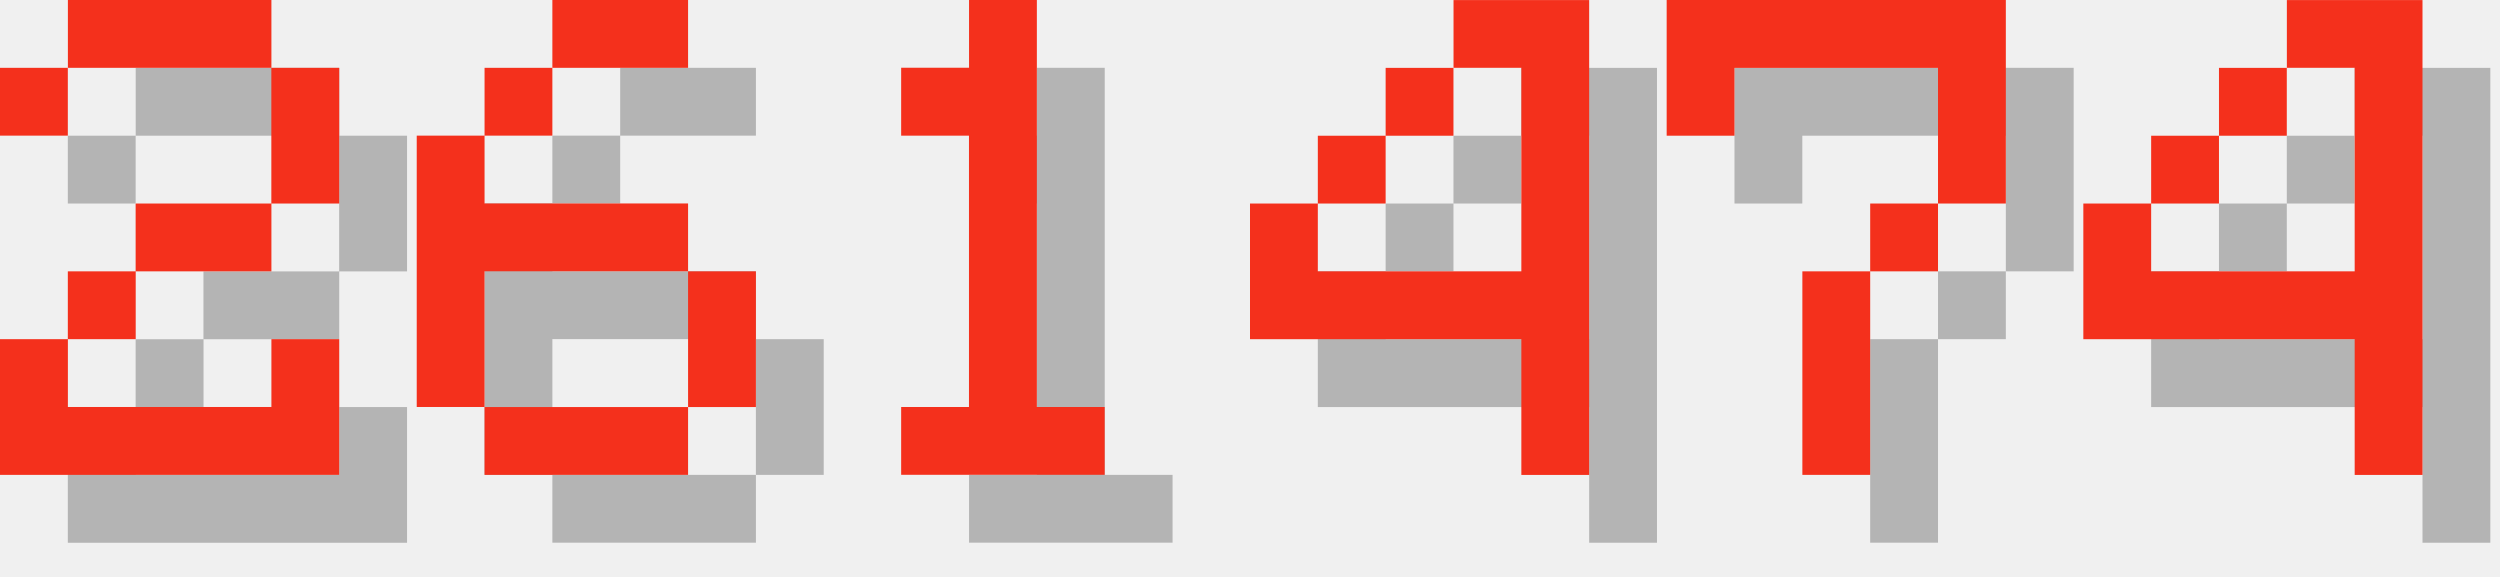
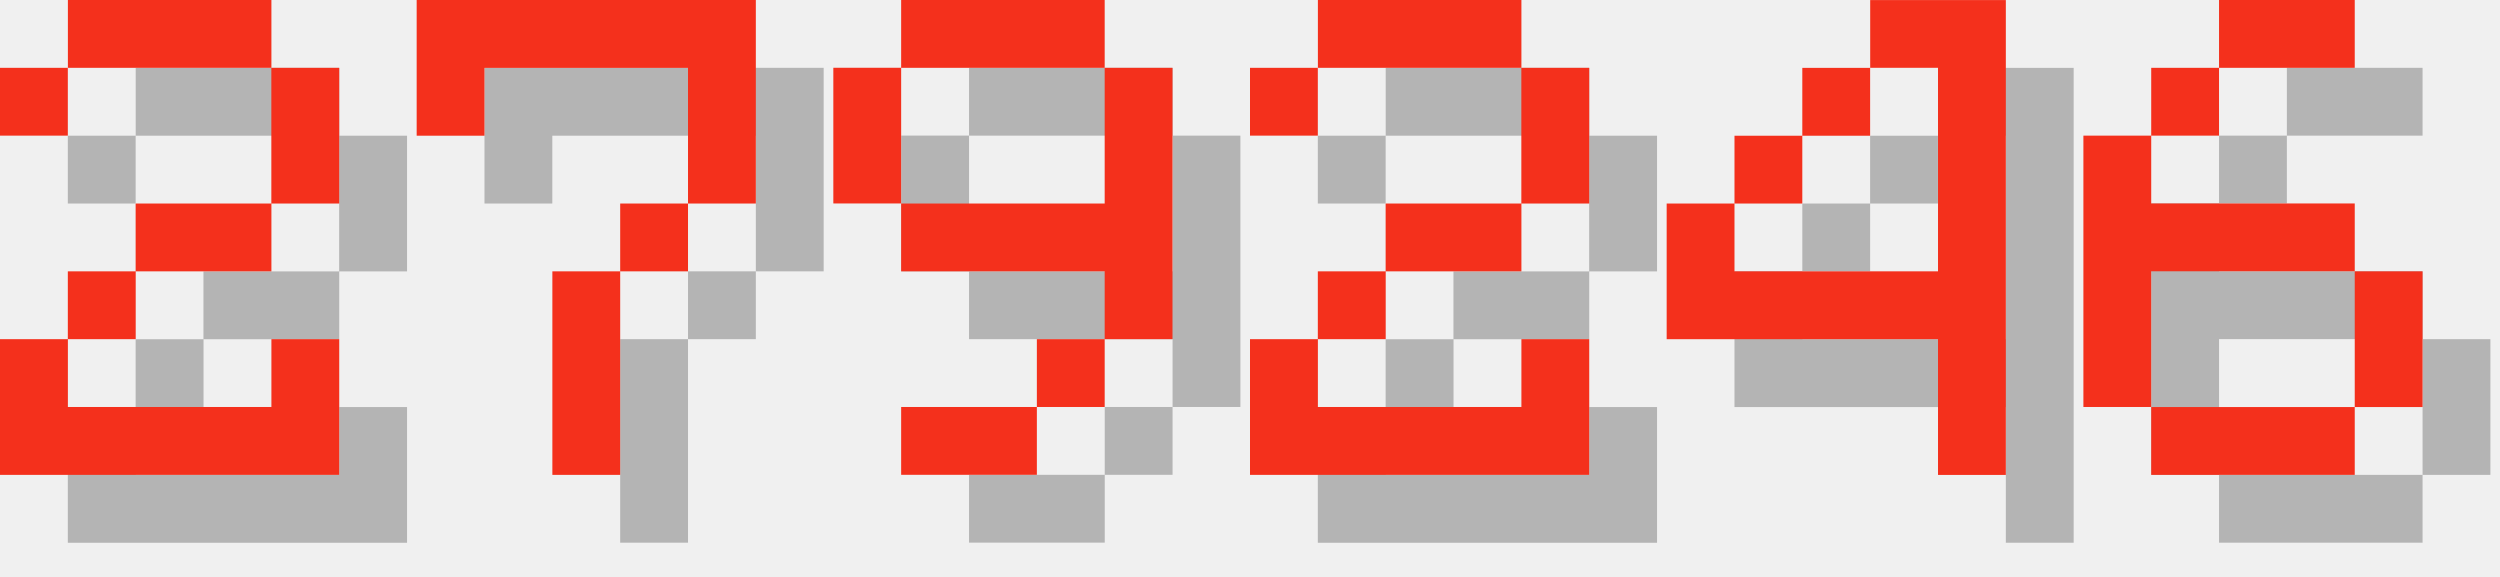
<svg xmlns="http://www.w3.org/2000/svg" version="1.1" width="156.0" height="36">
  <style>
        .text-foreground {
            fill: #F4301C;
        }
        .text-shadow {
            fill: #000000;
            fill-opacity: 0.25;
        }
    </style>
  <g class="digit" id="digit_2" transform="translate(0.0, 0), scale(4)">
    <path id="digit_2_shadow" class="text-shadow" d="m1.058 2.117v1.058h1.058v-1.058h3.175v2.117h-2.117v1.058h-1.058v1.058h-1.058v2.117h5.292v-2.117h-1.058v1.058h-3.175v-1.058h1.058v-1.058h2.117v-1.058h1.058v-2.117h-1.058v-1.058h-3.175v1.058h-1.058z" fill-opacity=".5" style="paint-order:stroke fill markers" />
    <path id="digit_2_fg" class="text-foreground" d="m0 1.058v1.058h1.058v-1.058h3.175v2.117h-2.117v1.058h-1.058v1.058h-1.058v2.117h5.292v-2.117h-1.058v1.058h-3.175v-1.058h1.058v-1.058h2.117v-1.058h1.058v-2.117h-1.058v-1.058h-3.175v1.058h-1.058z" fill="#fff" style="paint-order:stroke fill markers" />
  </g>
-   <g class="digit" id="digit_6" transform="translate(26.0, 0), scale(4)">
+   <g class="digit" id="digit_7" transform="translate(26.0, 0), scale(4)">
+     <path id="digit_7_shadow" class="text-shadow" d="m1.058 1.058 2e-6 2.117h1.058v-1.058h3.175v1.058l2e-7 1.058h-1.058v1.058h-1.058l4e-7 3.175 1.058 1e-7v-3.175h1.058v-1.058h1.058l5e-7 -1.058v-2.117z" fill-opacity=".5" style="paint-order:stroke fill markers" />
+     <path id="digit_7_fg" class="text-foreground" d="m0 0 2e-6 2.117h1.058v-1.058h3.175v1.058l2e-7 1.058h-1.058v1.058h-1.058l4e-7 3.175 1.058 1e-7v-3.175h1.058v-1.058h1.058l5e-7 -1.058v-2.117z" fill="#fff" style="paint-order:stroke fill markers" />
+   </g>
+   <g class="digit" id="digit_9" transform="translate(52.0, 0), scale(4)">
+     <path id="digit_9_shadow" class="text-shadow" d="m2.117 1.058v1.058h3.175v-1.058h-3.175zm3.175 1.058v2.117h-3.175v1.058h3.175v1.058h1.058v-4.233h-1.058zm0 4.233h-1.058v1.058h1.058v-1.058zm-1.058 1.058h-2.117v1.058h2.117v-1.058zm-2.117-3.175v-2.117h-1.058v2.117h1.058z" fill-opacity=".5" style="paint-order:stroke fill markers" />
+     <path id="digit_9_fg" class="text-foreground" d="m1.058 0v1.058h3.175v-1.058h-3.175zm3.175 1.058v2.117h-3.175v1.058h3.175v1.058h1.058v-4.233h-1.058zm0 4.233h-1.058v1.058h1.058v-1.058zm-1.058 1.058h-2.117v1.058h2.117v-1.058zm-2.117-3.175v-2.117h-1.058v2.117h1.058z" fill="#fff" style="paint-order:stroke fill markers" />
+   </g>
+   <g class="digit" id="digit_2" transform="translate(78.0, 0), scale(4)">
+     <path id="digit_2_shadow" class="text-shadow" d="m1.058 2.117v1.058h1.058v-1.058h3.175v2.117h-2.117v1.058h-1.058v1.058h-1.058v2.117h5.292v-2.117h-1.058v1.058h-3.175v-1.058h1.058v-1.058h2.117v-1.058h1.058v-2.117h-1.058v-1.058h-3.175v1.058h-1.058z" fill-opacity=".5" style="paint-order:stroke fill markers" />
+     <path id="digit_2_fg" class="text-foreground" d="m0 1.058v1.058h1.058v-1.058h3.175v2.117h-2.117v1.058h-1.058v1.058h-1.058v2.117h5.292v-2.117h-1.058v1.058h-3.175v-1.058h1.058v-1.058h2.117v-1.058h1.058v-2.117h-1.058v-1.058h-3.175v1.058h-1.058z" fill="#fff" style="paint-order:stroke fill markers" />
+   </g>
+   <g class="digit" id="digit_4" transform="translate(104.0, 0), scale(4)">
+     <path id="digit_4_shadow" class="text-shadow" d="m4.233 1.058v1.058h1.058v3.175h-3.175v-1.058h-1.058v2.117h4.233v2.117h1.058v-7.408h-2.117zm-2.117 3.175h1.058v-1.058h-1.058v1.058zm1.058-1.058h1.058v-1.058h-1.058v1.058z" fill-opacity=".5" style="paint-order:stroke fill markers" />
+     <path id="digit_4_fg" class="text-foreground" d="m3.175 0v1.058h1.058v3.175h-3.175v-1.058h-1.058v2.117h4.233v2.117h1.058v-7.408h-2.117zm-2.117 3.175h1.058v-1.058h-1.058v1.058zm1.058-1.058h1.058v-1.058h-1.058v1.058z" fill="#fff" style="paint-order:stroke fill markers" />
+   </g>
+   <g class="digit" id="digit_6" transform="translate(130.0, 0), scale(4)">
    <path id="digit_6_shadow" class="text-shadow" d="m3.175 1.058v1.058h2.117v-1.058h-2.117zm0 1.058h-1.058v1.058h1.058v-1.058zm-1.058 1.058h-1.058v4.233h1.058v-2.117h3.175v-1.058h-3.175v-1.058zm3.175 2.117v2.117h1.058v-2.117h-1.058zm0 2.117h-3.175v1.058h3.175v-1.058z" fill-opacity=".5" style="paint-order:stroke fill markers" />
    <path id="digit_6_fg" class="text-foreground" d="m2.117 0v1.058h2.117v-1.058h-2.117zm0 1.058h-1.058v1.058h1.058v-1.058zm-1.058 1.058h-1.058v4.233h1.058v-2.117h3.175v-1.058h-3.175v-1.058zm3.175 2.117v2.117h1.058v-2.117h-1.058zm0 2.117h-3.175v1.058h3.175v-1.058z" fill="#fff" style="paint-order:stroke fill markers" />
  </g>
-   <g class="digit" id="digit_1" transform="translate(52.0, 0), scale(4)">
-     <path id="digit_1_shadow" class="text-shadow" d="m2.117 2.117v1.058h1.058v4.233h-1.058v1.058h3.175v-1.058h-1.058v-6.35h-1.058v1.058h-1.058z" fill-opacity=".5" style="paint-order:stroke fill markers" />
-     <path id="digit_1_fg" class="text-foreground" d="m1.058 1.058v1.058h1.058v4.233h-1.058v1.058h3.175v-1.058h-1.058v-6.35h-1.058v1.058h-1.058z" fill="#fff" style="paint-order:stroke fill markers" />
-   </g>
-   <g class="digit" id="digit_4" transform="translate(78.0, 0), scale(4)">
-     <path id="digit_4_shadow" class="text-shadow" d="m4.233 1.058v1.058h1.058v3.175h-3.175v-1.058h-1.058v2.117h4.233v2.117h1.058v-7.408h-2.117zm-2.117 3.175h1.058v-1.058h-1.058v1.058zm1.058-1.058h1.058v-1.058h-1.058v1.058z" fill-opacity=".5" style="paint-order:stroke fill markers" />
-     <path id="digit_4_fg" class="text-foreground" d="m3.175 0v1.058h1.058v3.175h-3.175v-1.058h-1.058v2.117h4.233v2.117h1.058v-7.408h-2.117zm-2.117 3.175h1.058v-1.058h-1.058v1.058zm1.058-1.058h1.058v-1.058h-1.058v1.058z" fill="#fff" style="paint-order:stroke fill markers" />
-   </g>
-   <g class="digit" id="digit_7" transform="translate(104.0, 0), scale(4)">
-     <path id="digit_7_shadow" class="text-shadow" d="m1.058 1.058 2e-6 2.117h1.058v-1.058h3.175v1.058l2e-7 1.058h-1.058v1.058h-1.058l4e-7 3.175 1.058 1e-7v-3.175h1.058v-1.058h1.058l5e-7 -1.058v-2.117z" fill-opacity=".5" style="paint-order:stroke fill markers" />
-     <path id="digit_7_fg" class="text-foreground" d="m0 0 2e-6 2.117h1.058v-1.058h3.175v1.058l2e-7 1.058h-1.058v1.058h-1.058l4e-7 3.175 1.058 1e-7v-3.175h1.058v-1.058h1.058l5e-7 -1.058v-2.117z" fill="#fff" style="paint-order:stroke fill markers" />
-   </g>
-   <g class="digit" id="digit_4" transform="translate(130.0, 0), scale(4)">
-     <path id="digit_4_shadow" class="text-shadow" d="m4.233 1.058v1.058h1.058v3.175h-3.175v-1.058h-1.058v2.117h4.233v2.117h1.058v-7.408h-2.117zm-2.117 3.175h1.058v-1.058h-1.058v1.058zm1.058-1.058h1.058v-1.058h-1.058v1.058z" fill-opacity=".5" style="paint-order:stroke fill markers" />
-     <path id="digit_4_fg" class="text-foreground" d="m3.175 0v1.058h1.058v3.175h-3.175v-1.058h-1.058v2.117h4.233v2.117h1.058v-7.408h-2.117zm-2.117 3.175h1.058v-1.058h-1.058v1.058zm1.058-1.058h1.058v-1.058h-1.058v1.058z" fill="#fff" style="paint-order:stroke fill markers" />
-   </g>
</svg>
